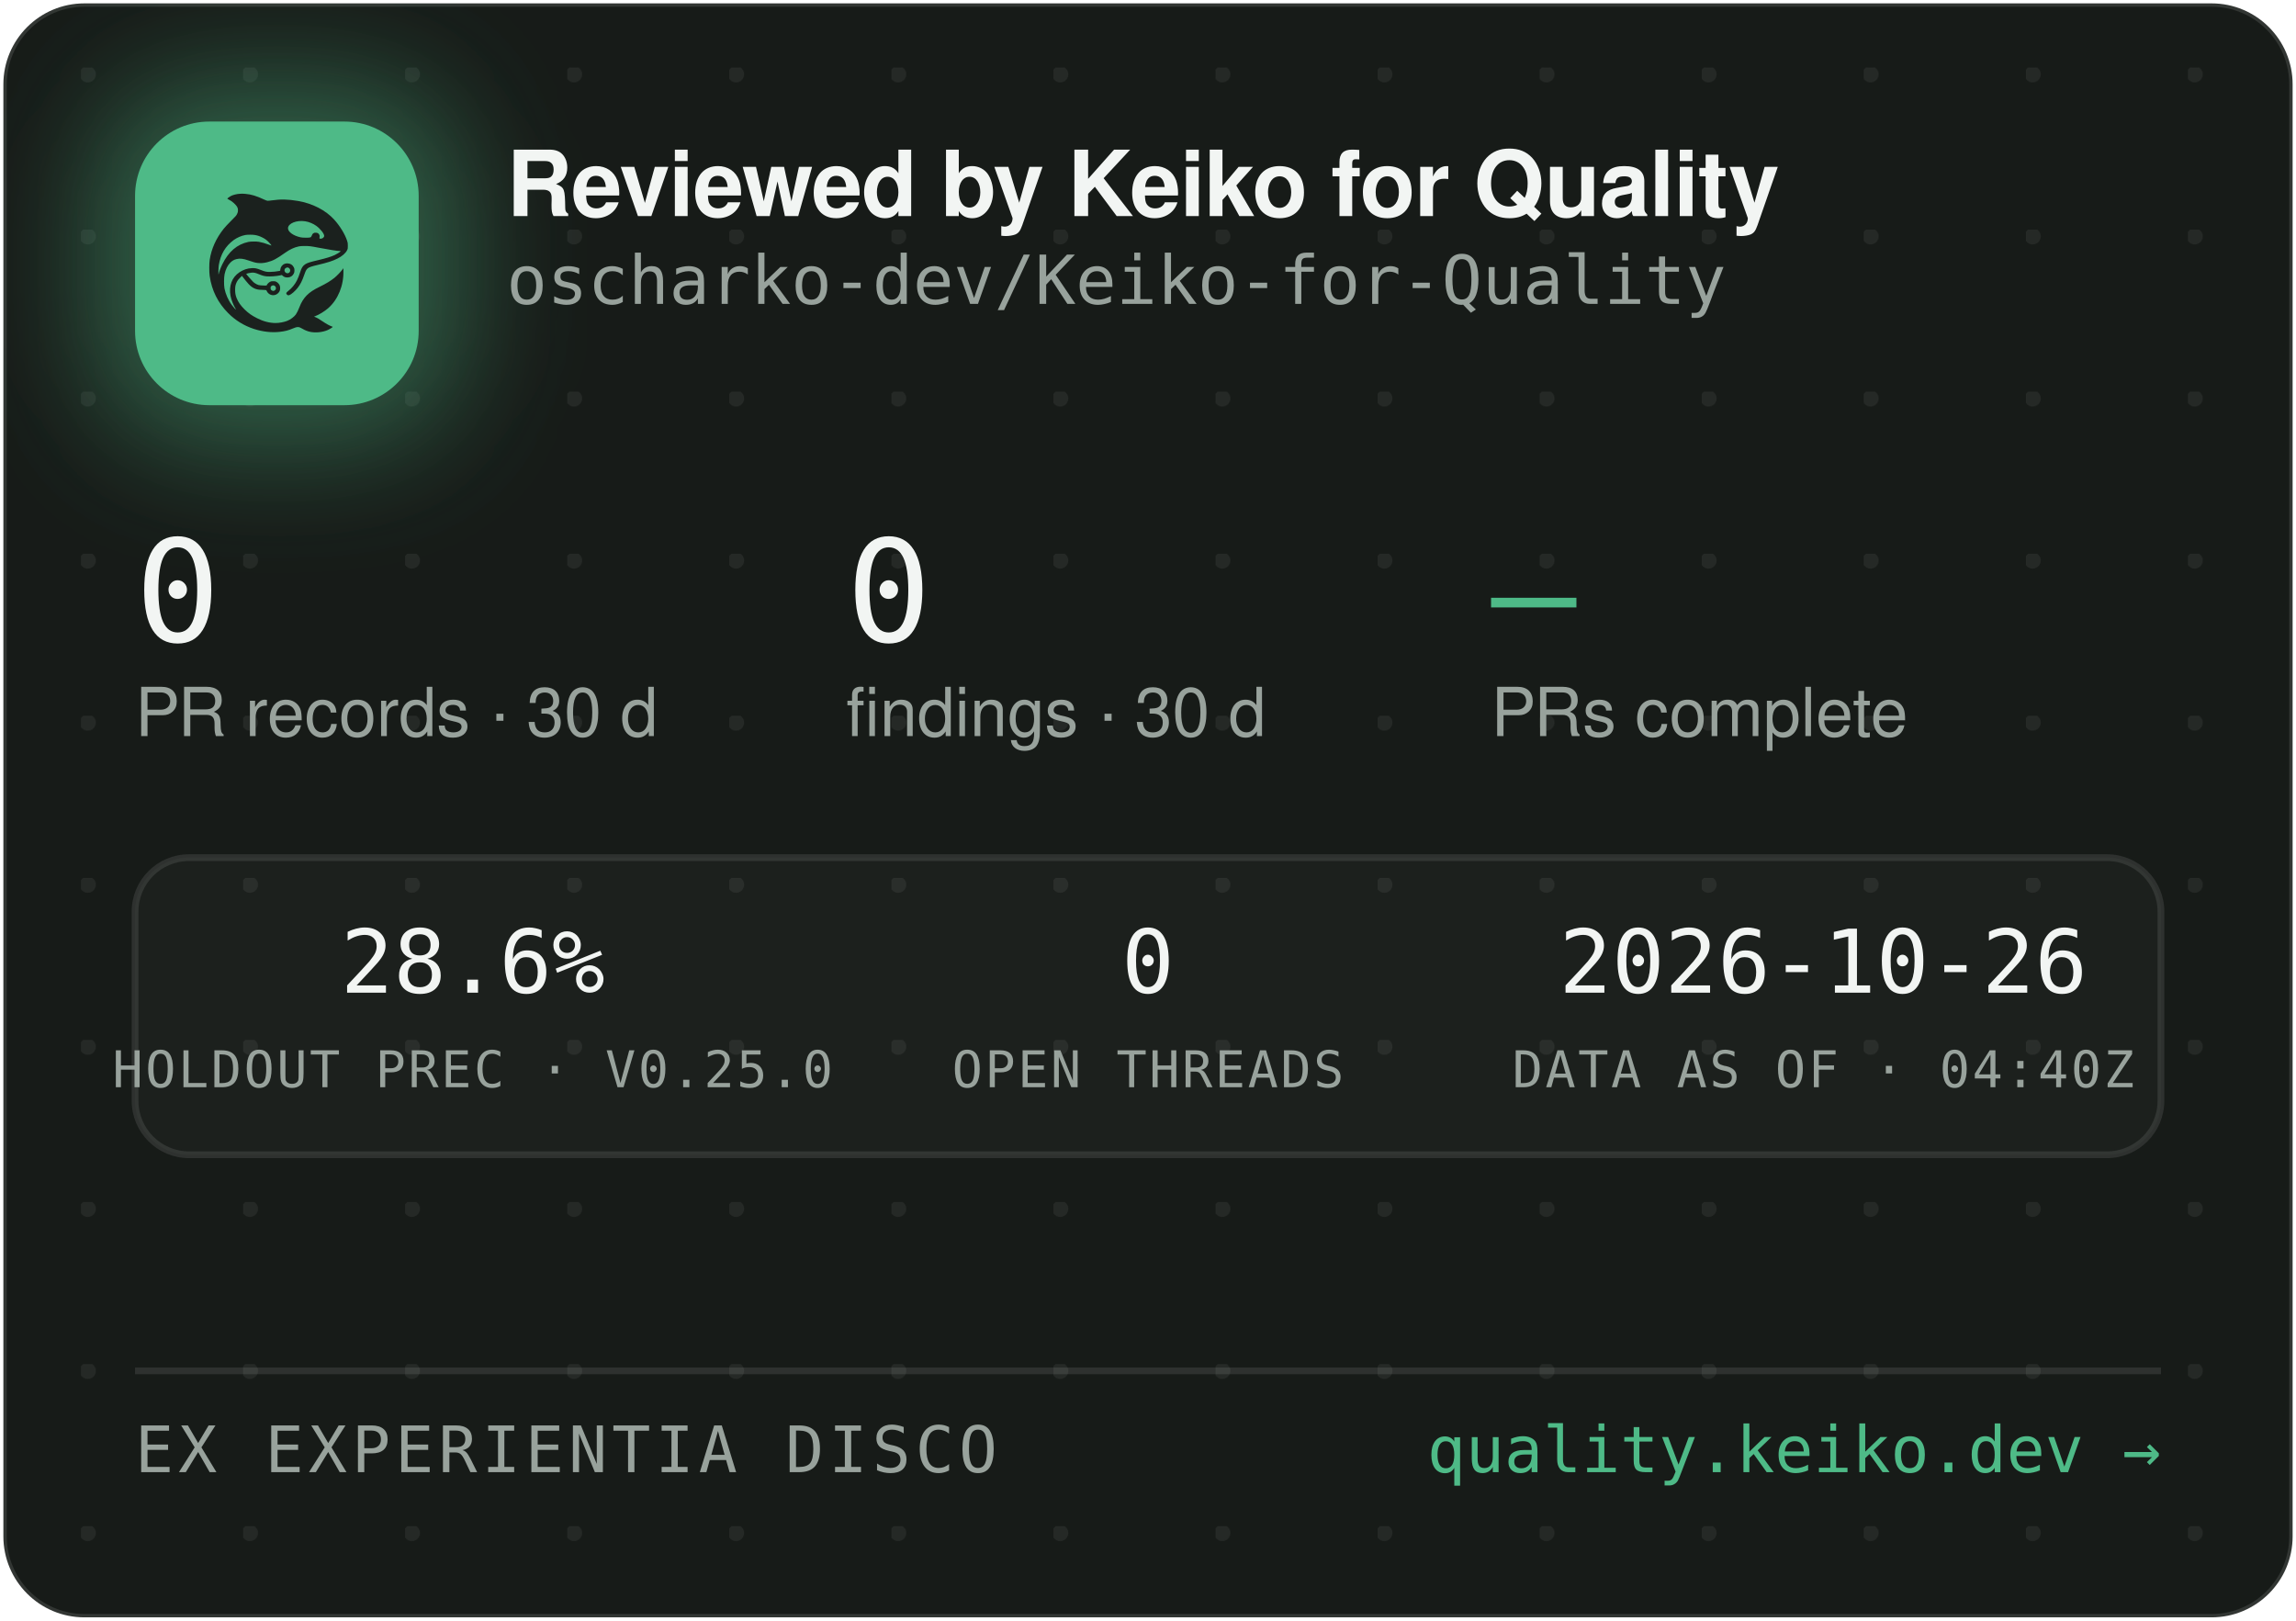
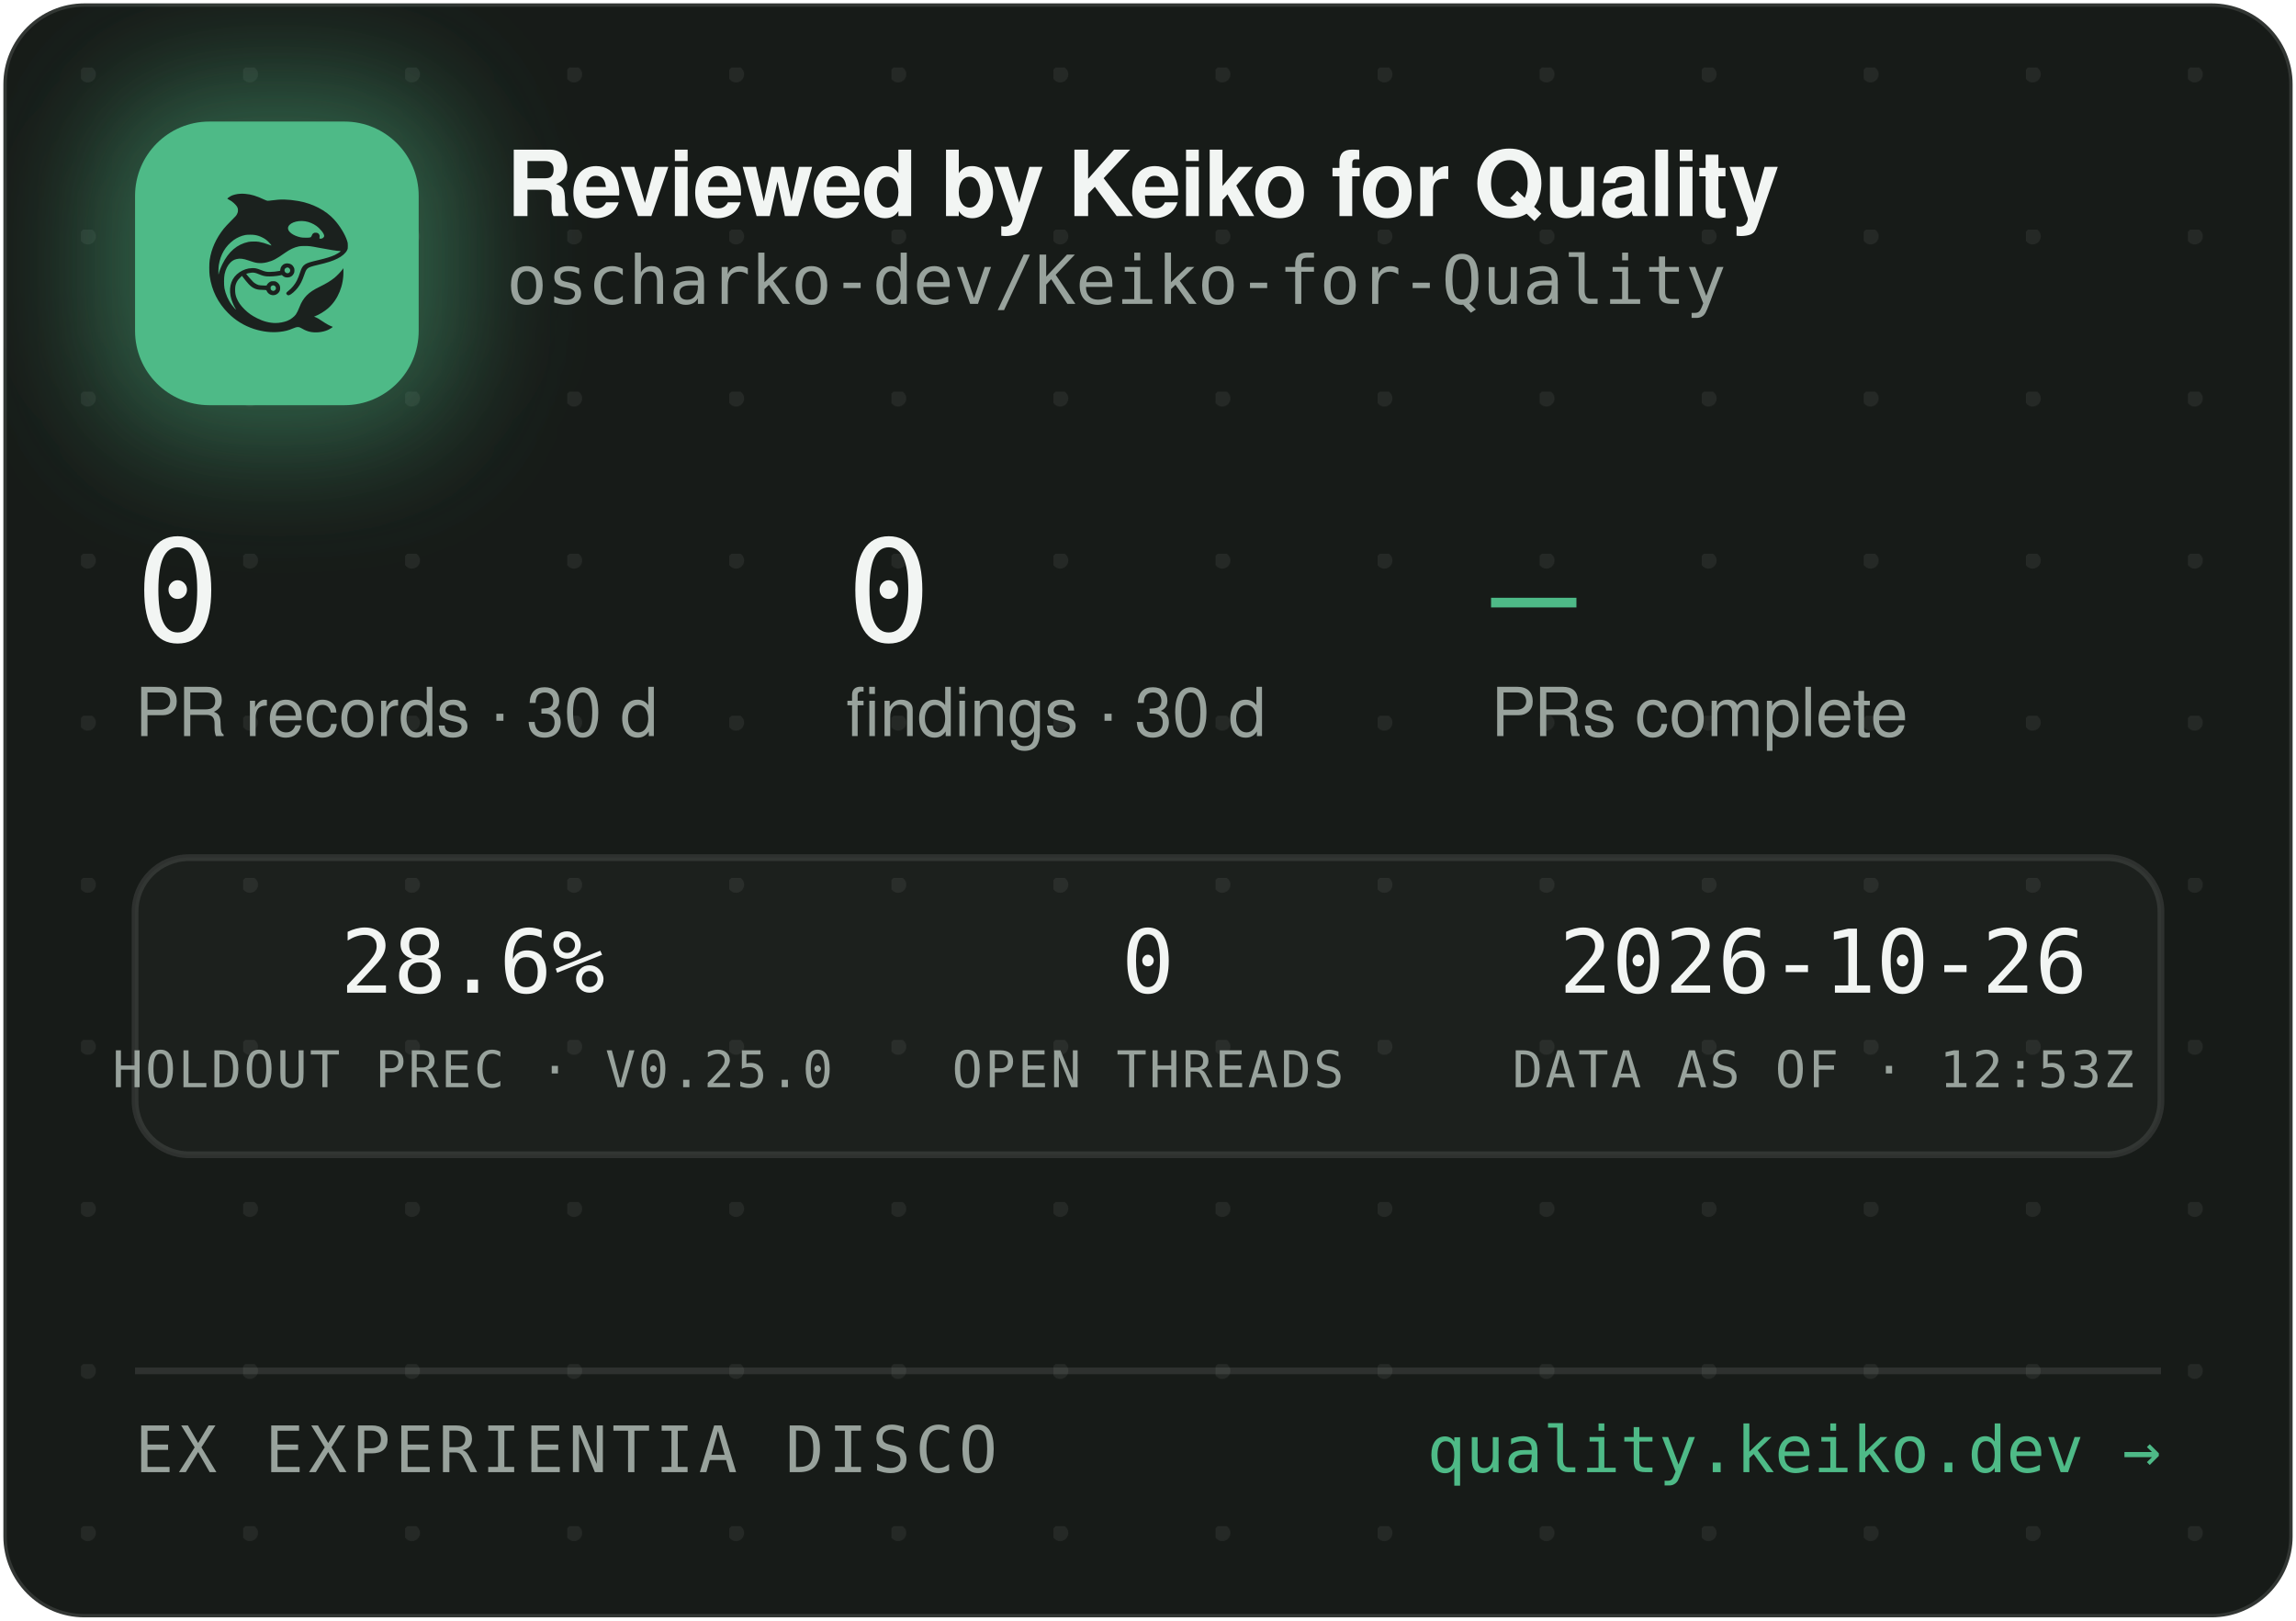
<svg xmlns="http://www.w3.org/2000/svg" width="340" height="240" viewBox="0 0 340 240" role="img" aria-label="Reviewed by Keiko for Quality — oscharko-dev/Keiko-for-Quality">
  <defs>
    <pattern id="dots" width="24" height="24" patternUnits="userSpaceOnUse" x="12" y="10">
      <circle cx="1" cy="1" r="1.2" fill="rgba(233,237,235,0.07)" />
    </pattern>
    <filter id="glow" x="-60%" y="-60%" width="220%" height="220%">
      <feGaussianBlur stdDeviation="9" />
    </filter>
    <clipPath id="card">
      <rect x="0.5" y="0.5" width="339" height="239" rx="12" />
    </clipPath>
  </defs>
  <rect x="0.5" y="0.5" width="339" height="239" rx="12" fill="#171B18" stroke="rgba(255,255,255,0.12)" />
  <rect x="0.5" y="0.5" width="339" height="239" rx="12" fill="url(#dots)" />
  <g clip-path="url(#card)">
    <rect x="14" y="12" width="54" height="54" rx="16" fill="rgba(78,186,135,0.45)" filter="url(#glow)" />
    <rect x="20" y="18" width="42" height="42" rx="11" fill="#4EBA87" />
    <g transform="translate(24,22) scale(0.03320312)">
      <g transform="translate(1024 0) scale(-1 1)">
        <g transform="translate(1024, 1024) scale(-0.1, -0.1)" fill="#1B211E" stroke="none">
          <path d="M3465 8223 c-144 -8 -314 -52 -408 -105 -69 -39 -146 -99 -146 -113 0 -5 30 -24 68 -42 146 -70 323 -229 377 -340 25 -49 29 -70 29 -138 -1 -72 -5 -88 -39 -160 -36 -75 -54 -95 -265 -305 -134 -132 -270 -279 -331 -355 -339 -425 -552 -896 -626 -1390 -25 -165 -25 -549 0 -720 92 -645 368 -1196 826 -1655 322 -324 710 -562 1145 -704 389 -126 793 -172 1155 -130 235 27 377 63 579 149 205 87 268 86 423 -7 102 -62 231 -115 335 -138 247 -56 562 -26 794 74 92 40 244 136 232 146 -4 3 -26 12 -48 19 -86 28 -246 116 -385 211 -162 112 -284 182 -357 207 l-48 17 40 15 c185 70 436 223 595 363 438 386 695 1014 678 1663 l-3 120 -50 -70 c-64 -90 -248 -280 -350 -362 -171 -136 -366 -255 -645 -391 -288 -140 -442 -243 -590 -391 -136 -137 -247 -316 -325 -526 -47 -127 -114 -262 -160 -326 -79 -107 -237 -224 -384 -283 -136 -55 -355 -96 -514 -96 -274 0 -548 71 -832 215 -242 123 -375 216 -553 389 -175 171 -287 332 -361 517 -44 114 -63 216 -63 359 0 152 17 233 74 350 35 70 59 102 136 179 l95 94 21 -29 c55 -75 219 -277 277 -338 171 -183 337 -256 582 -256 56 0 126 -3 155 -7 53 -6 54 -7 76 -57 30 -66 97 -128 172 -156 151 -57 318 11 395 160 33 62 34 193 3 261 -30 64 -88 125 -148 157 -44 23 -63 27 -141 27 -78 0 -97 -4 -140 -27 -58 -30 -131 -105 -141 -142 -6 -25 -8 -26 -93 -26 -47 0 -131 5 -186 10 -87 8 -111 15 -182 51 -45 22 -109 66 -143 96 -59 53 -326 361 -319 367 14 11 179 47 241 52 102 9 177 -7 318 -66 158 -66 243 -89 357 -99 157 -12 413 5 582 40 l93 19 44 -39 c59 -52 135 -75 228 -69 117 8 212 72 262 176 23 47 28 71 28 138 0 70 -4 89 -29 138 -55 110 -145 167 -270 174 -65 3 -91 0 -137 -18 -107 -40 -183 -140 -195 -257 l-6 -52 -51 -11 c-104 -23 -285 -41 -411 -42 -149 -1 -211 12 -402 88 -186 74 -256 88 -403 81 -193 -8 -377 -70 -546 -182 -342 -228 -485 -611 -399 -1064 30 -157 119 -388 209 -541 20 -35 35 -64 33 -66 -8 -8 -111 108 -190 214 -154 206 -278 489 -324 737 -28 154 -25 492 6 635 46 216 133 391 256 514 82 82 161 128 271 156 152 39 300 23 529 -57 217 -76 308 -101 410 -114 137 -17 284 -7 426 30 272 70 414 145 809 425 217 153 399 238 610 283 64 14 129 18 265 18 197 0 269 -9 615 -76 461 -89 843 -149 952 -149 41 0 41 0 23 -20 -28 -31 -169 -119 -254 -158 -167 -77 -388 -145 -716 -222 -399 -93 -508 -128 -608 -194 -102 -68 -160 -160 -217 -346 -35 -115 -102 -286 -149 -378 -85 -168 -227 -341 -377 -458 -105 -82 -115 -107 -69 -162 29 -34 65 -44 109 -29 86 29 261 181 371 322 126 162 201 309 295 581 61 176 90 232 145 283 62 57 163 93 470 165 439 104 640 169 863 278 206 100 368 240 434 375 32 67 33 71 33 198 -1 120 -3 138 -34 229 -98 294 -319 655 -573 936 -381 421 -968 723 -1618 834 -448 76 -767 83 -1169 25 -80 -12 -165 -19 -190 -17 -26 3 -90 26 -146 53 -343 162 -576 233 -842 255 -114 9 -141 10 -248 3z m2926 -1227 c164 -27 346 -102 485 -202 181 -129 354 -348 354 -448 0 -64 -75 -126 -154 -126 -60 0 -63 4 -52 70 8 50 7 65 -9 100 -29 64 -74 93 -151 98 -54 4 -70 1 -107 -21 -42 -25 -61 -52 -91 -129 -25 -64 -55 -73 -246 -73 -121 0 -187 5 -248 18 -318 70 -556 242 -556 402 0 218 388 374 775 311z m-2249 -611 c119 -21 208 -50 321 -106 114 -56 177 -100 266 -184 67 -63 157 -173 148 -181 -2 -3 -61 18 -130 45 -131 52 -298 100 -427 122 -113 20 -367 17 -470 -4 -502 -106 -885 -433 -1160 -992 -70 -142 -160 -379 -160 -424 0 -9 -5 -23 -11 -31 -13 -19 -5 316 10 410 80 482 295 846 661 1117 145 107 350 197 522 228 100 18 326 18 430 0z m1485 -1456 c95 -36 119 -159 42 -223 -78 -66 -209 -1 -209 104 0 60 33 100 99 121 36 10 36 10 68 -2z m-591 -822 c29 -26 37 -42 40 -77 6 -54 -9 -86 -55 -117 -41 -28 -70 -29 -119 -4 -44 22 -62 55 -62 112 0 51 13 75 53 99 50 31 101 26 143 -13z" />
        </g>
      </g>
    </g>
    <text x="75" y="32" font-family="-apple-system,'Segoe UI',Helvetica,Arial,sans-serif" font-size="13.5" font-weight="650" letter-spacing="-0.14" fill="#F2F5F3">Reviewed by Keiko for Quality</text>
    <text x="75" y="45" font-family="'JetBrains Mono',SFMono-Regular,Consolas,Menlo,monospace" font-size="10" fill="#98A29C">oscharko-dev/Keiko-for-Quality</text>
    <text x="20" y="95" font-family="'JetBrains Mono',SFMono-Regular,Consolas,Menlo,monospace" font-size="21" fill="#F2F5F3">0</text>
    <text x="20" y="109" font-family="-apple-system,'Segoe UI',Helvetica,Arial,sans-serif" font-size="10" fill="#98A29C">PR records · 30 d</text>
    <text x="125.3" y="95" font-family="'JetBrains Mono',SFMono-Regular,Consolas,Menlo,monospace" font-size="21" fill="#F2F5F3">0</text>
    <text x="125.3" y="109" font-family="-apple-system,'Segoe UI',Helvetica,Arial,sans-serif" font-size="10" fill="#98A29C">findings · 30 d</text>
    <text x="220.8" y="95" font-family="'JetBrains Mono',SFMono-Regular,Consolas,Menlo,monospace" font-size="21" fill="#4EBA87">—</text>
    <text x="220.8" y="109" font-family="-apple-system,'Segoe UI',Helvetica,Arial,sans-serif" font-size="10" fill="#98A29C">PRs complete</text>
    <rect x="20" y="127" width="300" height="44" rx="8" fill="rgba(255,255,255,0.025)" stroke="rgba(255,255,255,0.1)" />
    <text x="70" y="147" text-anchor="middle" font-family="'JetBrains Mono',SFMono-Regular,Consolas,Menlo,monospace" font-size="13" fill="#F2F5F3">28.6%</text>
    <text x="70" y="161" text-anchor="middle" font-family="'JetBrains Mono',SFMono-Regular,Consolas,Menlo,monospace" font-size="7.5" letter-spacing="0.35" fill="#98A29C">HOLDOUT PREC · V0.25.0</text>
    <text x="170" y="147" text-anchor="middle" font-family="'JetBrains Mono',SFMono-Regular,Consolas,Menlo,monospace" font-size="13" fill="#F2F5F3">0</text>
    <text x="170" y="161" text-anchor="middle" font-family="'JetBrains Mono',SFMono-Regular,Consolas,Menlo,monospace" font-size="7.5" letter-spacing="0.35" fill="#98A29C">OPEN THREADS</text>
    <text x="270" y="147" text-anchor="middle" font-family="'JetBrains Mono',SFMono-Regular,Consolas,Menlo,monospace" font-size="13" fill="#F2F5F3">2026-10-26</text>
-     <text x="270" y="161" text-anchor="middle" font-family="'JetBrains Mono',SFMono-Regular,Consolas,Menlo,monospace" font-size="7.5" letter-spacing="0.35" fill="#98A29C">DATA AS OF · 04:40Z</text>
+     <text x="270" y="161" text-anchor="middle" font-family="'JetBrains Mono',SFMono-Regular,Consolas,Menlo,monospace" font-size="7.5" letter-spacing="0.35" fill="#98A29C">DATA AS OF · 12:53Z</text>
    <line x1="20" y1="203" x2="320" y2="203" stroke="rgba(255,255,255,0.1)" />
    <text x="20" y="218" font-family="'JetBrains Mono',SFMono-Regular,Consolas,Menlo,monospace" font-size="9.5" letter-spacing="0.7" fill="#98A29C">EX EXPERIENTIA DISCO</text>
    <text x="320" y="218" text-anchor="end" font-family="'JetBrains Mono',SFMono-Regular,Consolas,Menlo,monospace" font-size="9.5" fill="#4EBA87">quality.keiko.dev →</text>
  </g>
</svg>
